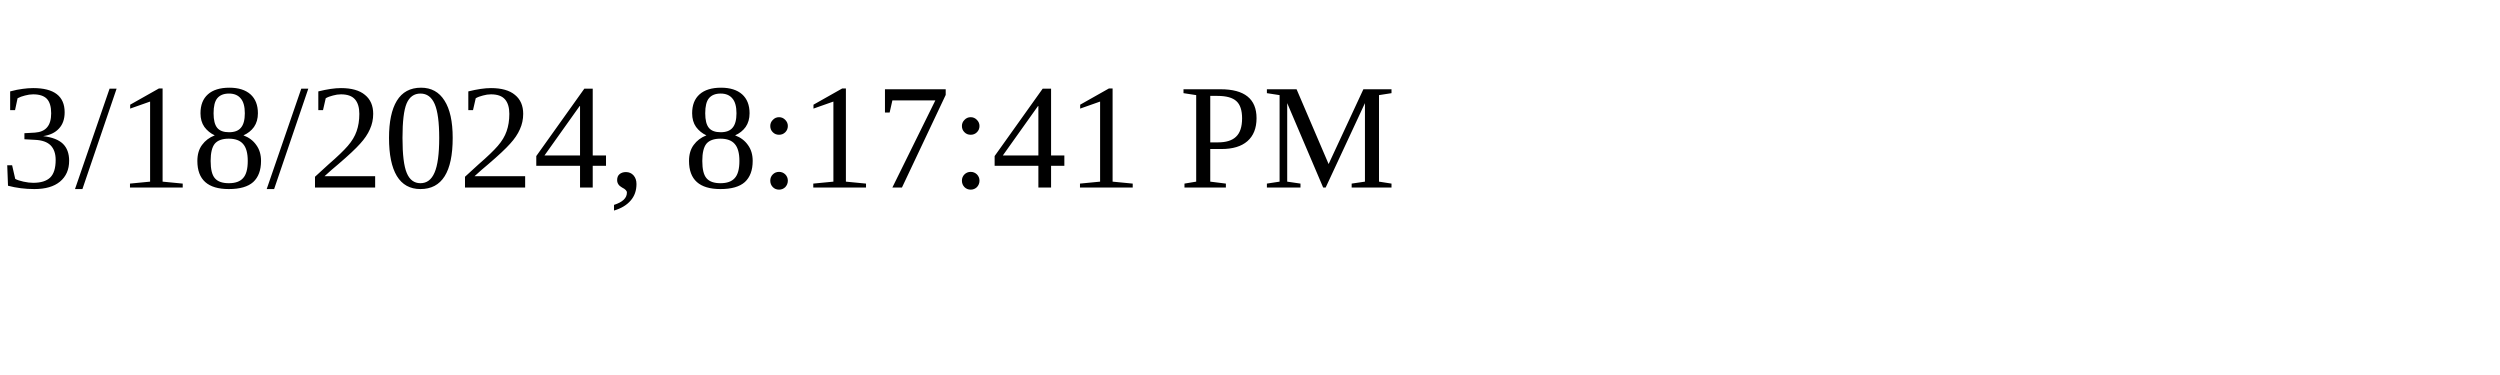
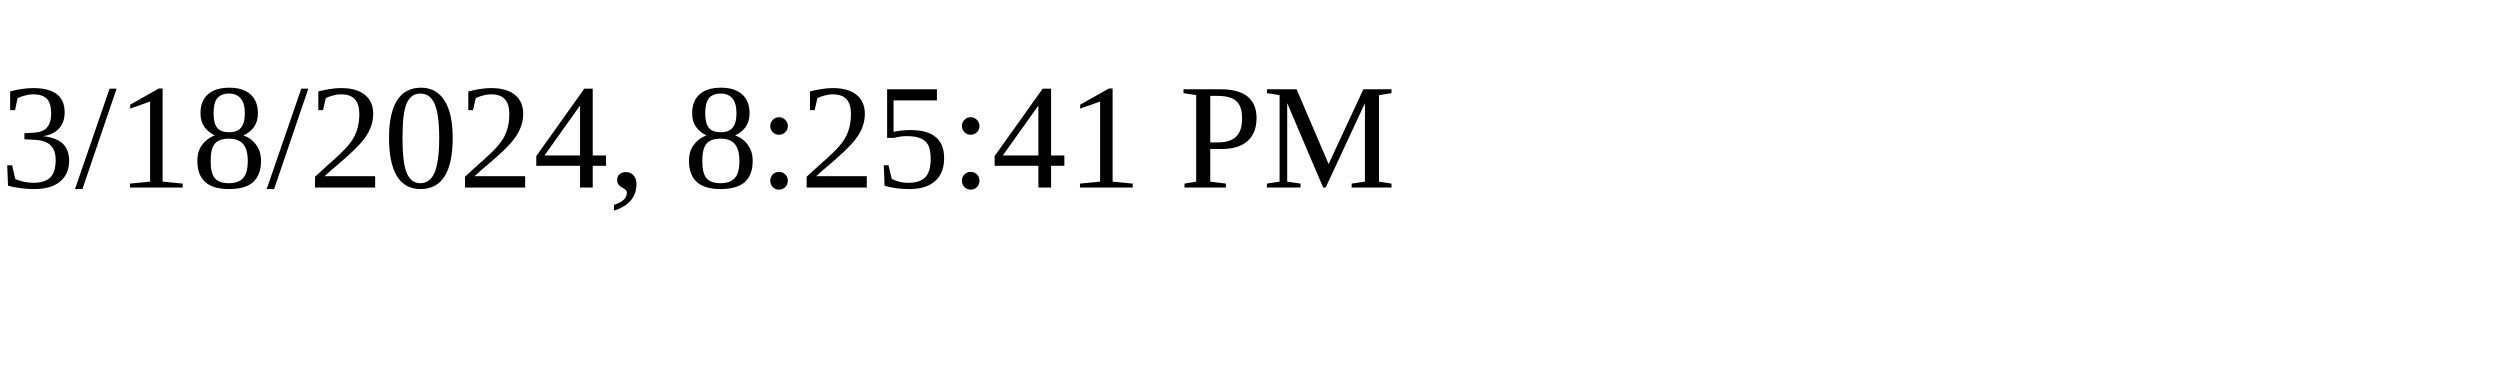
<svg xmlns="http://www.w3.org/2000/svg" height="30" width="200">
-   <text x="0" y="15">3/18/2024, 8:17:41 PM</text>
+   <text x="0" y="15">3/18/2024, 8:25:41 PM</text>
</svg>
